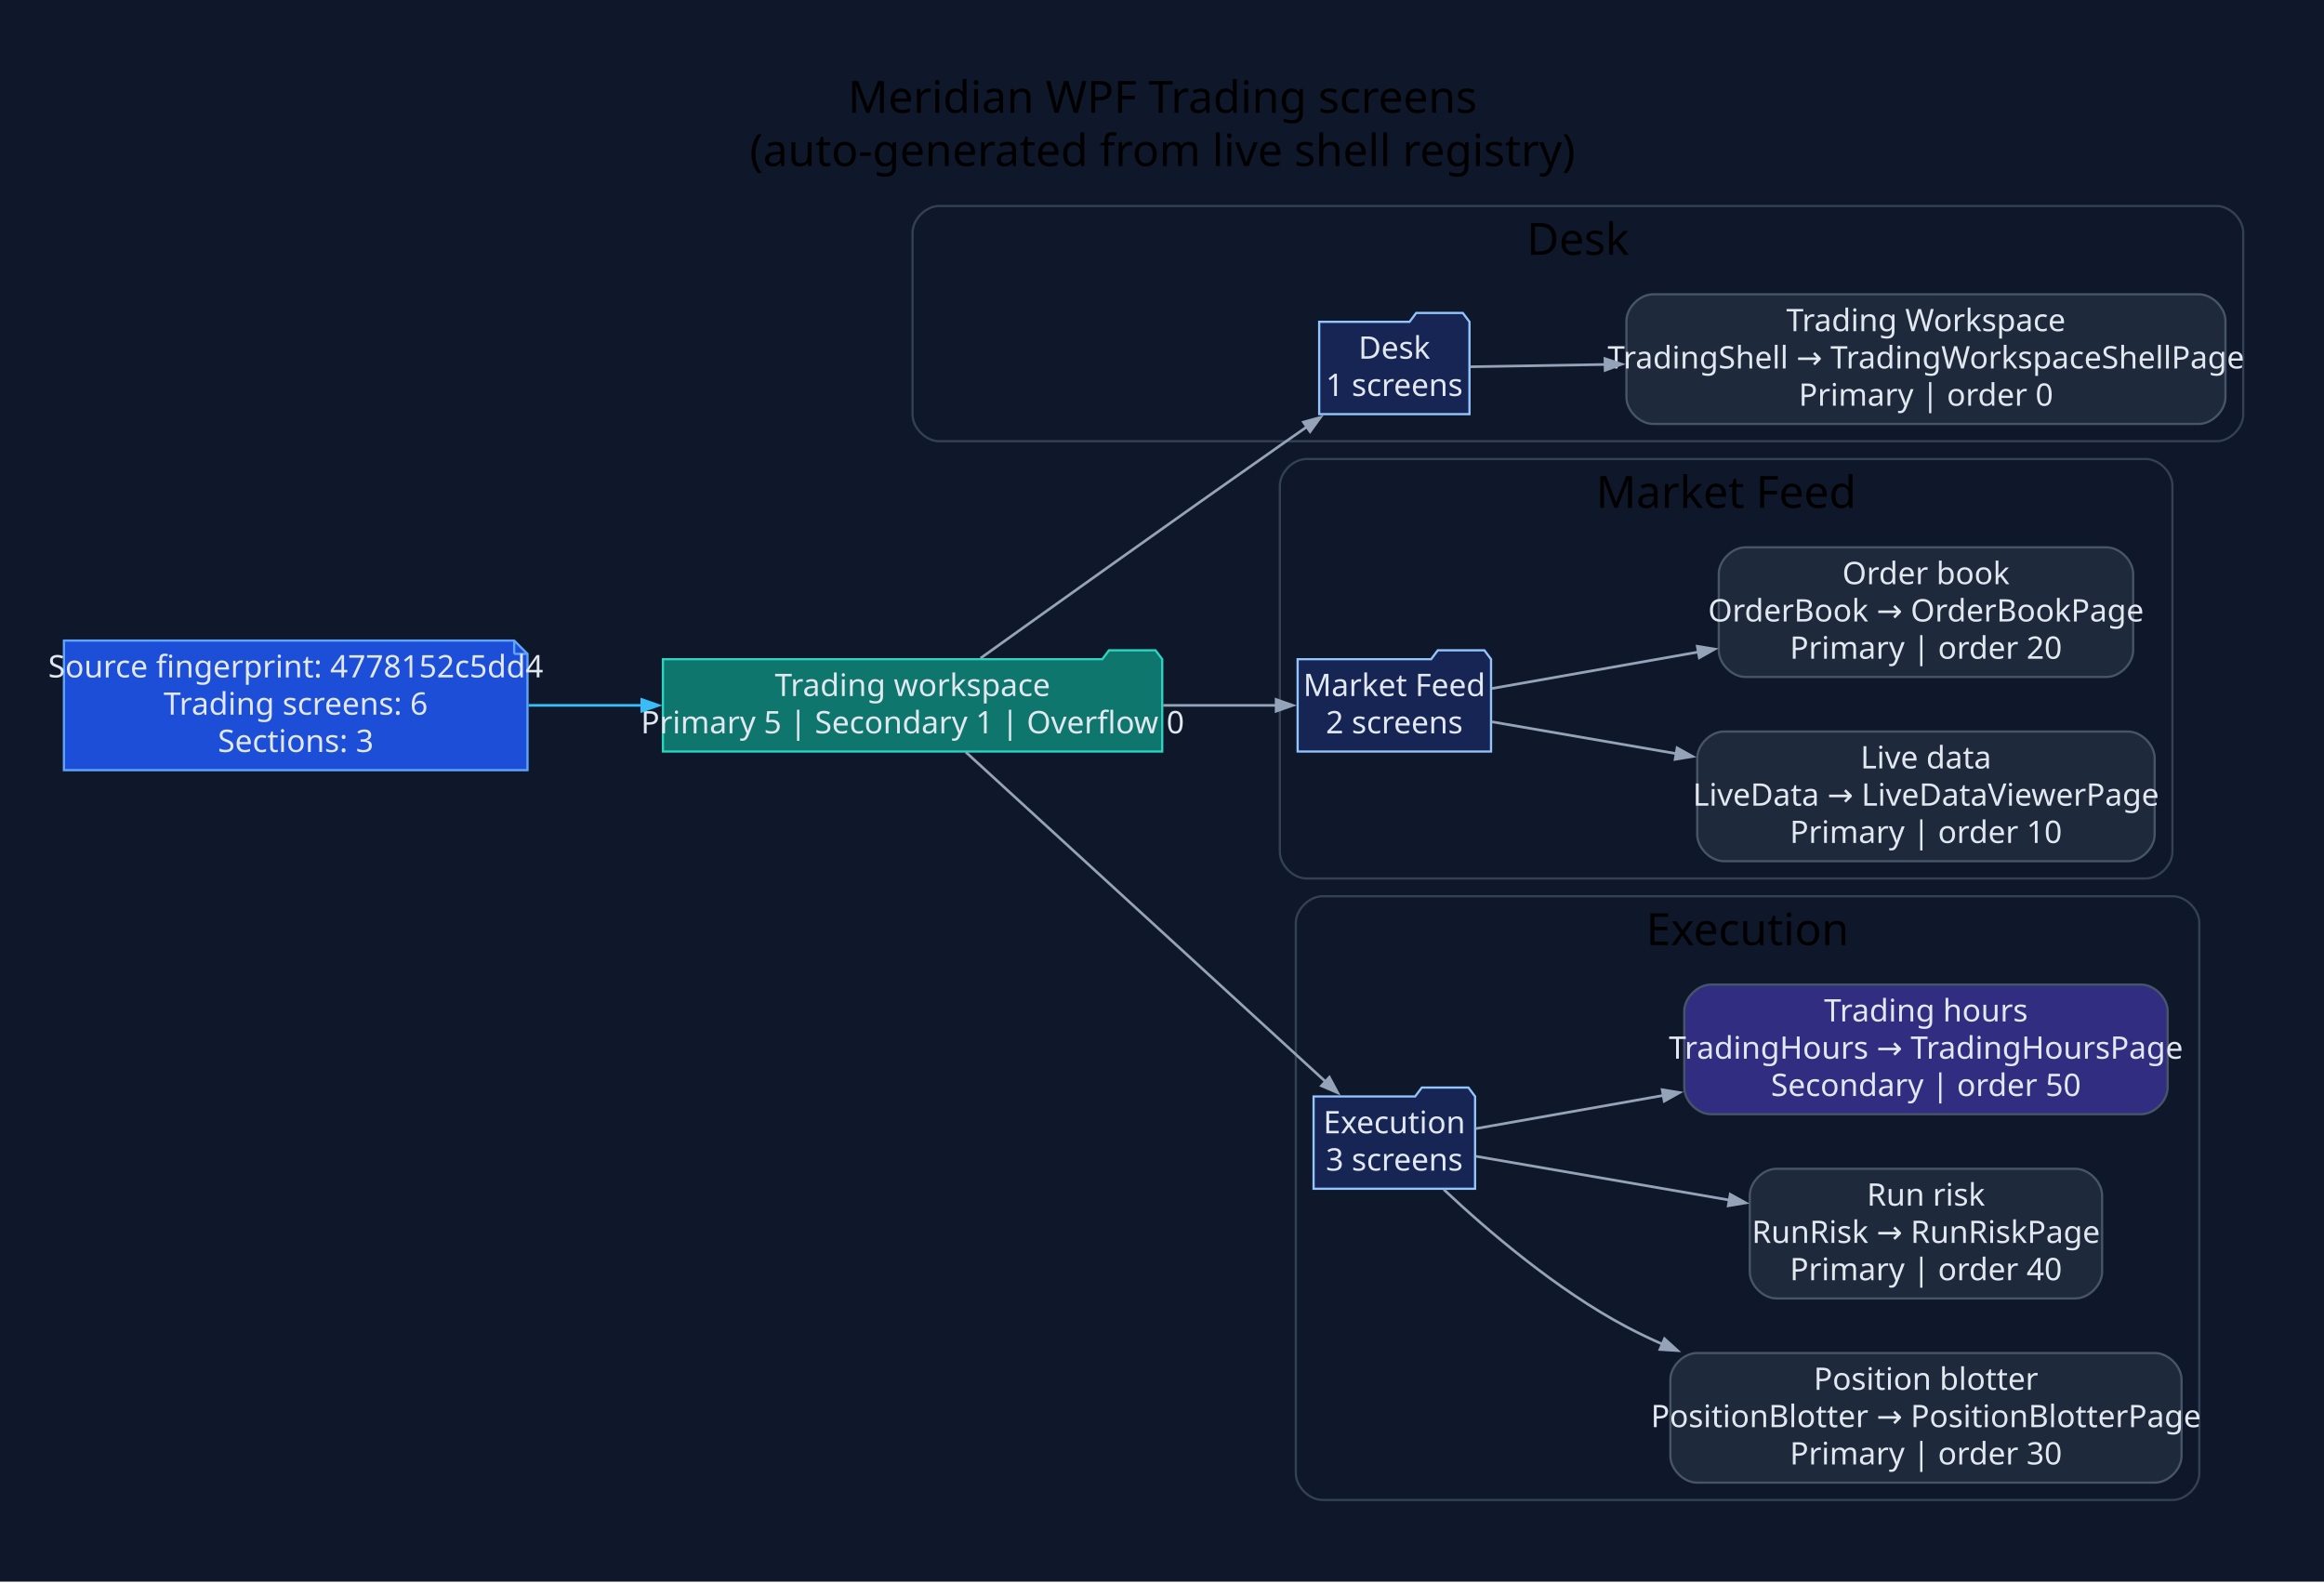
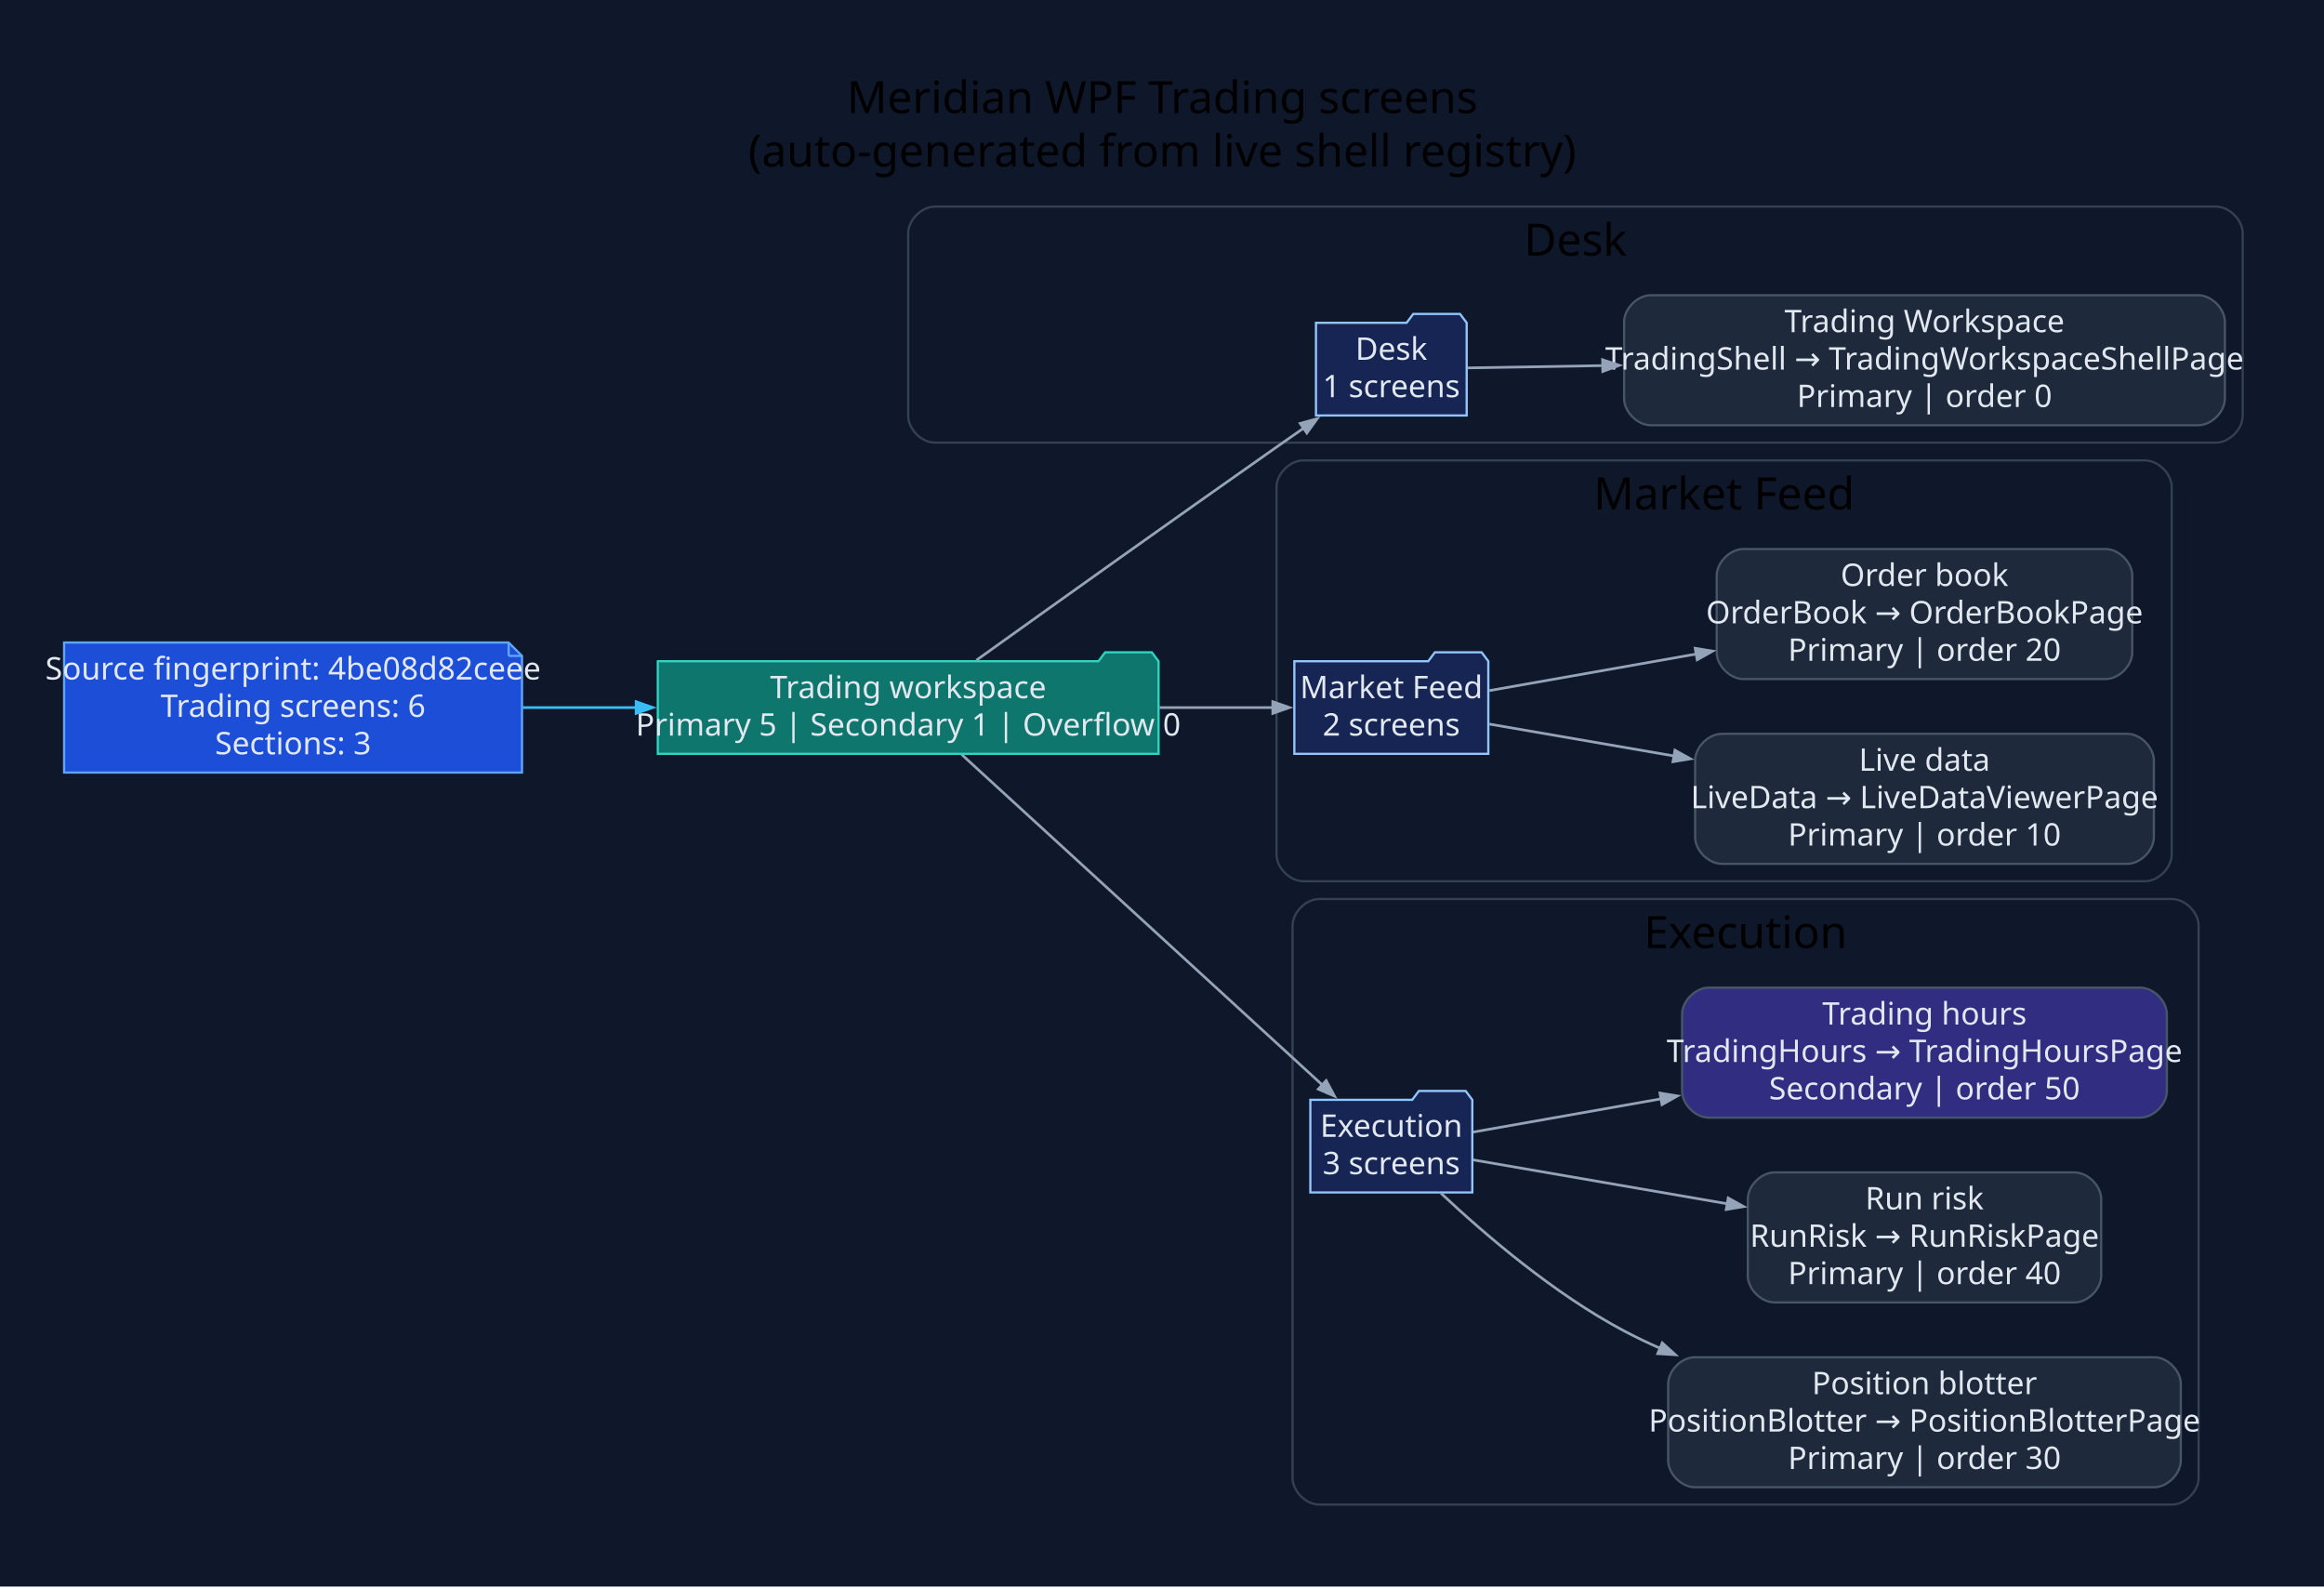
- <svg xmlns="http://www.w3.org/2000/svg" width="1047pt" height="713pt" viewBox="0.00 0.00 1047.00 713.00">
+ <svg xmlns="http://www.w3.org/2000/svg" width="1044pt" height="713pt" viewBox="0.00 0.00 1044.00 713.00">
  <g id="graph0" class="graph" transform="scale(1 1) rotate(0) translate(28.8 683.8)">
-     <polygon fill="#0f172a" stroke="none" points="-28.8,28.8 -28.8,-683.8 1018.61,-683.8 1018.61,28.8 -28.8,28.8" />
-     <text xml:space="preserve" text-anchor="middle" x="494.91" y="-633" font-family="Segoe UI" font-size="20.00">Meridian WPF Trading screens</text>
-     <text xml:space="preserve" text-anchor="middle" x="494.91" y="-609" font-family="Segoe UI" font-size="20.00">(auto-generated from live shell registry)</text>
+     <polygon fill="#0f172a" stroke="none" points="-28.8,28.8 -28.8,-683.8 1015.47,-683.8 1015.47,28.8 -28.8,28.8" />
+     <text xml:space="preserve" text-anchor="middle" x="493.33" y="-633" font-family="Segoe UI" font-size="20.00">Meridian WPF Trading screens</text>
+     <text xml:space="preserve" text-anchor="middle" x="493.33" y="-609" font-family="Segoe UI" font-size="20.00">(auto-generated from live shell registry)</text>
    <g id="clust1" class="cluster">
-       <path fill="#0f172a" stroke="#334155" d="M394.32,-485C394.32,-485 969.81,-485 969.81,-485 975.81,-485 981.81,-491 981.81,-497 981.81,-497 981.81,-579 981.81,-579 981.81,-585 975.81,-591 969.81,-591 969.81,-591 394.32,-591 394.32,-591 388.32,-591 382.32,-585 382.32,-579 382.32,-579 382.32,-497 382.32,-497 382.32,-491 388.32,-485 394.32,-485" />
-       <text xml:space="preserve" text-anchor="middle" x="682.07" y="-569" font-family="Segoe UI" font-size="20.00">Desk</text>
+       <path fill="#0f172a" stroke="#334155" d="M391.18,-485C391.18,-485 966.67,-485 966.67,-485 972.67,-485 978.67,-491 978.67,-497 978.67,-497 978.67,-579 978.67,-579 978.67,-585 972.67,-591 966.67,-591 966.67,-591 391.18,-591 391.18,-591 385.18,-591 379.18,-585 379.18,-579 379.18,-579 379.18,-497 379.18,-497 379.18,-491 385.18,-485 391.18,-485" />
+       <text xml:space="preserve" text-anchor="middle" x="678.92" y="-569" font-family="Segoe UI" font-size="20.00">Desk</text>
    </g>
    <g id="clust2" class="cluster">
-       <path fill="#0f172a" stroke="#334155" d="M559.8,-288C559.8,-288 937.91,-288 937.91,-288 943.91,-288 949.91,-294 949.91,-300 949.91,-300 949.91,-465 949.91,-465 949.91,-471 943.91,-477 937.91,-477 937.91,-477 559.8,-477 559.8,-477 553.8,-477 547.8,-471 547.8,-465 547.8,-465 547.8,-300 547.8,-300 547.8,-294 553.8,-288 559.8,-288" />
-       <text xml:space="preserve" text-anchor="middle" x="748.85" y="-455" font-family="Segoe UI" font-size="20.00">Market Feed</text>
+       <path fill="#0f172a" stroke="#334155" d="M556.65,-288C556.65,-288 934.77,-288 934.77,-288 940.77,-288 946.77,-294 946.77,-300 946.77,-300 946.77,-465 946.77,-465 946.77,-471 940.77,-477 934.77,-477 934.77,-477 556.65,-477 556.65,-477 550.65,-477 544.65,-471 544.65,-465 544.65,-465 544.65,-300 544.65,-300 544.65,-294 550.65,-288 556.65,-288" />
+       <text xml:space="preserve" text-anchor="middle" x="745.71" y="-455" font-family="Segoe UI" font-size="20.00">Market Feed</text>
    </g>
    <g id="clust3" class="cluster">
-       <path fill="#0f172a" stroke="#334155" d="M566.99,-8C566.99,-8 950.02,-8 950.02,-8 956.02,-8 962.02,-14 962.02,-20 962.02,-20 962.02,-268 962.02,-268 962.02,-274 956.02,-280 950.02,-280 950.02,-280 566.99,-280 566.99,-280 560.99,-280 554.99,-274 554.99,-268 554.99,-268 554.99,-20 554.99,-20 554.99,-14 560.99,-8 566.99,-8" />
-       <text xml:space="preserve" text-anchor="middle" x="758.5" y="-258" font-family="Segoe UI" font-size="20.00">Execution</text>
+       <path fill="#0f172a" stroke="#334155" d="M563.84,-8C563.84,-8 946.87,-8 946.87,-8 952.87,-8 958.87,-14 958.87,-20 958.87,-20 958.87,-268 958.87,-268 958.87,-274 952.87,-280 946.87,-280 946.87,-280 563.84,-280 563.84,-280 557.84,-280 551.84,-274 551.84,-268 551.84,-268 551.84,-20 551.84,-20 551.84,-14 557.84,-8 563.84,-8" />
+       <text xml:space="preserve" text-anchor="middle" x="755.36" y="-258" font-family="Segoe UI" font-size="20.00">Execution</text>
    </g>
    <g id="node1" class="node">
-       <polygon fill="#1d4ed8" stroke="#60a5fa" points="202.85,-395.2 0,-395.2 0,-336.8 208.85,-336.8 208.85,-389.2 202.85,-395.2" />
-       <polyline fill="none" stroke="#60a5fa" points="202.85,-395.2 202.85,-389.2" />
-       <polyline fill="none" stroke="#60a5fa" points="208.85,-389.2 202.85,-389.2" />
-       <text xml:space="preserve" text-anchor="middle" x="104.42" y="-378.6" font-family="Segoe UI" font-size="14.00" fill="#e2e8f0">Source fingerprint: 4778152c5dd4</text>
-       <text xml:space="preserve" text-anchor="middle" x="104.42" y="-361.8" font-family="Segoe UI" font-size="14.00" fill="#e2e8f0">Trading screens: 6</text>
-       <text xml:space="preserve" text-anchor="middle" x="104.42" y="-345" font-family="Segoe UI" font-size="14.00" fill="#e2e8f0">Sections: 3</text>
+       <polygon fill="#1d4ed8" stroke="#60a5fa" points="199.7,-395.2 0,-395.2 0,-336.8 205.7,-336.8 205.7,-389.2 199.7,-395.2" />
+       <polyline fill="none" stroke="#60a5fa" points="199.7,-395.2 199.7,-389.2" />
+       <polyline fill="none" stroke="#60a5fa" points="205.7,-389.2 199.7,-389.2" />
+       <text xml:space="preserve" text-anchor="middle" x="102.85" y="-378.6" font-family="Segoe UI" font-size="14.00" fill="#e2e8f0">Source fingerprint: 4be08d82ceee</text>
+       <text xml:space="preserve" text-anchor="middle" x="102.85" y="-361.8" font-family="Segoe UI" font-size="14.00" fill="#e2e8f0">Trading screens: 6</text>
+       <text xml:space="preserve" text-anchor="middle" x="102.85" y="-345" font-family="Segoe UI" font-size="14.00" fill="#e2e8f0">Sections: 3</text>
    </g>
    <g id="node2" class="node">
-       <polygon fill="#0f766e" stroke="#2dd4bf" points="494.8,-386.8 491.8,-390.8 470.8,-390.8 467.8,-386.8 269.85,-386.8 269.85,-345.2 494.8,-345.2 494.8,-386.8" />
-       <text xml:space="preserve" text-anchor="middle" x="382.32" y="-370.2" font-family="Segoe UI" font-size="14.00" fill="#e2e8f0">Trading workspace</text>
-       <text xml:space="preserve" text-anchor="middle" x="382.32" y="-353.4" font-family="Segoe UI" font-size="14.00" fill="#e2e8f0">Primary 5 | Secondary 1 | Overflow 0</text>
+       <polygon fill="#0f766e" stroke="#2dd4bf" points="491.65,-386.8 488.65,-390.8 467.65,-390.8 464.65,-386.8 266.7,-386.8 266.7,-345.2 491.65,-345.2 491.65,-386.8" />
+       <text xml:space="preserve" text-anchor="middle" x="379.18" y="-370.2" font-family="Segoe UI" font-size="14.00" fill="#e2e8f0">Trading workspace</text>
+       <text xml:space="preserve" text-anchor="middle" x="379.18" y="-353.4" font-family="Segoe UI" font-size="14.00" fill="#e2e8f0">Primary 5 | Secondary 1 | Overflow 0</text>
    </g>
    <g id="edge1" class="edge">
-       <path fill="none" stroke="#38bdf8" stroke-width="1.2" d="M209.34,-366C226.12,-366 243.61,-366 260.75,-366" />
-       <polygon fill="#38bdf8" stroke="#38bdf8" stroke-width="1.2" points="260.35,-368.63 267.85,-366 260.35,-363.38 260.35,-368.63" />
+       <path fill="none" stroke="#38bdf8" stroke-width="1.2" d="M206,-366C222.73,-366 240.21,-366 257.35,-366" />
+       <polygon fill="#38bdf8" stroke="#38bdf8" stroke-width="1.2" points="256.96,-368.63 264.46,-366 256.96,-363.38 256.96,-368.63" />
    </g>
    <g id="node3" class="node">
-       <polygon fill="#172554" stroke="#93c5fd" points="633.22,-538.8 630.22,-542.8 609.22,-542.8 606.22,-538.8 565.52,-538.8 565.52,-497.2 633.22,-497.2 633.22,-538.8" />
-       <text xml:space="preserve" text-anchor="middle" x="599.37" y="-522.2" font-family="Segoe UI" font-size="14.00" fill="#e2e8f0">Desk</text>
-       <text xml:space="preserve" text-anchor="middle" x="599.37" y="-505.4" font-family="Segoe UI" font-size="14.00" fill="#e2e8f0">1 screens</text>
+       <polygon fill="#172554" stroke="#93c5fd" points="630.07,-538.8 627.07,-542.8 606.07,-542.8 603.07,-538.8 562.37,-538.8 562.37,-497.2 630.07,-497.2 630.07,-538.8" />
+       <text xml:space="preserve" text-anchor="middle" x="596.22" y="-522.2" font-family="Segoe UI" font-size="14.00" fill="#e2e8f0">Desk</text>
+       <text xml:space="preserve" text-anchor="middle" x="596.22" y="-505.4" font-family="Segoe UI" font-size="14.00" fill="#e2e8f0">1 screens</text>
    </g>
    <g id="edge2" class="edge">
-       <path fill="none" stroke="#94a3b8" stroke-width="1.2" d="M412.95,-387.25C445.82,-410.78 500.47,-449.79 547.8,-483 551.78,-485.8 555.96,-488.71 560.12,-491.61" />
-       <polygon fill="#94a3b8" stroke="#94a3b8" stroke-width="1.2" points="558.42,-493.62 566.08,-495.74 561.41,-489.31 558.42,-493.62" />
+       <path fill="none" stroke="#94a3b8" stroke-width="1.2" d="M409.81,-387.25C442.68,-410.78 497.32,-449.79 544.65,-483 548.64,-485.8 552.81,-488.71 556.98,-491.61" />
+       <polygon fill="#94a3b8" stroke="#94a3b8" stroke-width="1.2" points="555.27,-493.62 562.93,-495.74 558.27,-489.31 555.27,-493.62" />
    </g>
    <g id="node5" class="node">
-       <polygon fill="#172554" stroke="#93c5fd" points="642.94,-386.8 639.94,-390.8 618.94,-390.8 615.94,-386.8 555.8,-386.8 555.8,-345.2 642.94,-345.2 642.94,-386.8" />
-       <text xml:space="preserve" text-anchor="middle" x="599.37" y="-370.2" font-family="Segoe UI" font-size="14.00" fill="#e2e8f0">Market Feed</text>
-       <text xml:space="preserve" text-anchor="middle" x="599.37" y="-353.4" font-family="Segoe UI" font-size="14.00" fill="#e2e8f0">2 screens</text>
+       <polygon fill="#172554" stroke="#93c5fd" points="639.79,-386.8 636.79,-390.8 615.79,-390.8 612.79,-386.8 552.65,-386.8 552.65,-345.2 639.79,-345.2 639.79,-386.8" />
+       <text xml:space="preserve" text-anchor="middle" x="596.22" y="-370.2" font-family="Segoe UI" font-size="14.00" fill="#e2e8f0">Market Feed</text>
+       <text xml:space="preserve" text-anchor="middle" x="596.22" y="-353.4" font-family="Segoe UI" font-size="14.00" fill="#e2e8f0">2 screens</text>
    </g>
    <g id="edge4" class="edge">
-       <path fill="none" stroke="#94a3b8" stroke-width="1.2" d="M495.25,-366C513.17,-366 530.92,-366 546.52,-366" />
-       <polygon fill="#94a3b8" stroke="#94a3b8" stroke-width="1.2" points="546.12,-368.63 553.62,-366 546.12,-363.38 546.12,-368.63" />
+       <path fill="none" stroke="#94a3b8" stroke-width="1.2" d="M492.11,-366C510.02,-366 527.78,-366 543.37,-366" />
+       <polygon fill="#94a3b8" stroke="#94a3b8" stroke-width="1.2" points="542.97,-368.63 550.47,-366 542.97,-363.38 542.97,-368.63" />
    </g>
    <g id="node8" class="node">
-       <polygon fill="#172554" stroke="#93c5fd" points="635.75,-189.8 632.75,-193.8 611.75,-193.8 608.75,-189.8 562.99,-189.8 562.99,-148.2 635.75,-148.2 635.75,-189.8" />
-       <text xml:space="preserve" text-anchor="middle" x="599.37" y="-173.2" font-family="Segoe UI" font-size="14.00" fill="#e2e8f0">Execution</text>
-       <text xml:space="preserve" text-anchor="middle" x="599.37" y="-156.4" font-family="Segoe UI" font-size="14.00" fill="#e2e8f0">3 screens</text>
+       <polygon fill="#172554" stroke="#93c5fd" points="632.6,-189.8 629.6,-193.8 608.6,-193.8 605.6,-189.8 559.84,-189.8 559.84,-148.2 632.6,-148.2 632.6,-189.8" />
+       <text xml:space="preserve" text-anchor="middle" x="596.22" y="-173.2" font-family="Segoe UI" font-size="14.00" fill="#e2e8f0">Execution</text>
+       <text xml:space="preserve" text-anchor="middle" x="596.22" y="-156.4" font-family="Segoe UI" font-size="14.00" fill="#e2e8f0">3 screens</text>
    </g>
    <g id="edge7" class="edge">
-       <path fill="none" stroke="#94a3b8" stroke-width="1.2" d="M406.34,-344.92C445.52,-309.02 525.16,-236.06 568.55,-196.31" />
-       <polygon fill="#94a3b8" stroke="#94a3b8" stroke-width="1.2" points="570.1,-198.46 573.85,-191.46 566.55,-194.59 570.1,-198.46" />
+       <path fill="none" stroke="#94a3b8" stroke-width="1.2" d="M403.19,-344.92C442.38,-309.02 522.02,-236.06 565.41,-196.31" />
+       <polygon fill="#94a3b8" stroke="#94a3b8" stroke-width="1.2" points="566.95,-198.46 570.71,-191.46 563.41,-194.59 566.95,-198.46" />
    </g>
    <g id="node4" class="node">
-       <path fill="#1e293b" stroke="#475569" d="M961.81,-551.2C961.81,-551.2 715.94,-551.2 715.94,-551.2 709.94,-551.2 703.94,-545.2 703.94,-539.2 703.94,-539.2 703.94,-504.8 703.94,-504.8 703.94,-498.8 709.94,-492.8 715.94,-492.8 715.94,-492.8 961.81,-492.8 961.81,-492.8 967.81,-492.8 973.81,-498.8 973.81,-504.8 973.81,-504.8 973.81,-539.2 973.81,-539.2 973.81,-545.2 967.81,-551.2 961.81,-551.2" />
-       <text xml:space="preserve" text-anchor="middle" x="838.87" y="-534.6" font-family="Segoe UI" font-size="14.00" fill="#e2e8f0">Trading Workspace</text>
-       <text xml:space="preserve" text-anchor="middle" x="838.87" y="-517.8" font-family="Segoe UI" font-size="14.00" fill="#e2e8f0">TradingShell → TradingWorkspaceShellPage</text>
-       <text xml:space="preserve" text-anchor="middle" x="838.87" y="-501" font-family="Segoe UI" font-size="14.00" fill="#e2e8f0">Primary | order 0</text>
+       <path fill="#1e293b" stroke="#475569" d="M958.67,-551.2C958.67,-551.2 712.79,-551.2 712.79,-551.2 706.79,-551.2 700.79,-545.2 700.79,-539.2 700.79,-539.2 700.79,-504.8 700.79,-504.8 700.79,-498.8 706.79,-492.8 712.79,-492.8 712.79,-492.8 958.67,-492.8 958.67,-492.8 964.67,-492.8 970.67,-498.8 970.67,-504.8 970.67,-504.8 970.67,-539.2 970.67,-539.2 970.67,-545.2 964.67,-551.2 958.67,-551.2" />
+       <text xml:space="preserve" text-anchor="middle" x="835.73" y="-534.6" font-family="Segoe UI" font-size="14.00" fill="#e2e8f0">Trading Workspace</text>
+       <text xml:space="preserve" text-anchor="middle" x="835.73" y="-517.8" font-family="Segoe UI" font-size="14.00" fill="#e2e8f0">TradingShell → TradingWorkspaceShellPage</text>
+       <text xml:space="preserve" text-anchor="middle" x="835.73" y="-501" font-family="Segoe UI" font-size="14.00" fill="#e2e8f0">Primary | order 0</text>
    </g>
    <g id="edge3" class="edge">
-       <path fill="none" stroke="#94a3b8" stroke-width="1.2" d="M633.64,-518.56C650.32,-518.84 671.79,-519.2 694.51,-519.59" />
-       <polygon fill="#94a3b8" stroke="#94a3b8" stroke-width="1.2" points="694.26,-522.21 701.8,-519.71 694.35,-516.96 694.26,-522.21" />
+       <path fill="none" stroke="#94a3b8" stroke-width="1.2" d="M630.5,-518.56C647.18,-518.84 668.64,-519.2 691.37,-519.59" />
+       <polygon fill="#94a3b8" stroke="#94a3b8" stroke-width="1.2" points="691.12,-522.21 698.66,-519.71 691.21,-516.96 691.12,-522.21" />
    </g>
    <g id="node6" class="node">
-       <path fill="#1e293b" stroke="#475569" d="M929.91,-354.2C929.91,-354.2 747.83,-354.2 747.83,-354.2 741.83,-354.2 735.83,-348.2 735.83,-342.2 735.83,-342.2 735.83,-307.8 735.83,-307.8 735.83,-301.8 741.83,-295.8 747.83,-295.8 747.83,-295.8 929.91,-295.8 929.91,-295.8 935.91,-295.8 941.91,-301.8 941.91,-307.8 941.91,-307.8 941.91,-342.2 941.91,-342.2 941.91,-348.2 935.91,-354.2 929.91,-354.2" />
-       <text xml:space="preserve" text-anchor="middle" x="838.87" y="-337.6" font-family="Segoe UI" font-size="14.00" fill="#e2e8f0">Live data</text>
-       <text xml:space="preserve" text-anchor="middle" x="838.87" y="-320.8" font-family="Segoe UI" font-size="14.00" fill="#e2e8f0">LiveData → LiveDataViewerPage</text>
-       <text xml:space="preserve" text-anchor="middle" x="838.87" y="-304" font-family="Segoe UI" font-size="14.00" fill="#e2e8f0">Primary | order 10</text>
+       <path fill="#1e293b" stroke="#475569" d="M926.77,-354.2C926.77,-354.2 744.69,-354.2 744.69,-354.2 738.69,-354.2 732.69,-348.2 732.69,-342.2 732.69,-342.2 732.69,-307.8 732.69,-307.8 732.69,-301.8 738.69,-295.8 744.69,-295.8 744.69,-295.8 926.77,-295.8 926.77,-295.8 932.77,-295.8 938.77,-301.8 938.77,-307.8 938.77,-307.8 938.77,-342.2 938.77,-342.2 938.77,-348.2 932.77,-354.2 926.77,-354.2" />
+       <text xml:space="preserve" text-anchor="middle" x="835.73" y="-337.6" font-family="Segoe UI" font-size="14.00" fill="#e2e8f0">Live data</text>
+       <text xml:space="preserve" text-anchor="middle" x="835.73" y="-320.8" font-family="Segoe UI" font-size="14.00" fill="#e2e8f0">LiveData → LiveDataViewerPage</text>
+       <text xml:space="preserve" text-anchor="middle" x="835.73" y="-304" font-family="Segoe UI" font-size="14.00" fill="#e2e8f0">Primary | order 10</text>
    </g>
    <g id="edge5" class="edge">
-       <path fill="none" stroke="#94a3b8" stroke-width="1.2" d="M643.38,-358.58C666.76,-354.54 696.86,-349.34 726.37,-344.25" />
-       <polygon fill="#94a3b8" stroke="#94a3b8" stroke-width="1.2" points="726.76,-346.84 733.71,-342.98 725.87,-341.67 726.76,-346.84" />
+       <path fill="none" stroke="#94a3b8" stroke-width="1.2" d="M640.23,-358.58C663.61,-354.54 693.72,-349.34 723.22,-344.25" />
+       <polygon fill="#94a3b8" stroke="#94a3b8" stroke-width="1.2" points="723.62,-346.84 730.56,-342.98 722.73,-341.67 723.62,-346.84" />
    </g>
    <g id="node7" class="node">
-       <path fill="#1e293b" stroke="#475569" d="M920.22,-437.2C920.22,-437.2 757.53,-437.2 757.53,-437.2 751.53,-437.2 745.53,-431.2 745.53,-425.2 745.53,-425.2 745.53,-390.8 745.53,-390.8 745.53,-384.8 751.53,-378.8 757.53,-378.8 757.53,-378.8 920.22,-378.8 920.22,-378.8 926.22,-378.8 932.22,-384.8 932.22,-390.8 932.22,-390.8 932.22,-425.2 932.22,-425.2 932.22,-431.2 926.22,-437.2 920.22,-437.2" />
-       <text xml:space="preserve" text-anchor="middle" x="838.87" y="-420.6" font-family="Segoe UI" font-size="14.00" fill="#e2e8f0">Order book</text>
-       <text xml:space="preserve" text-anchor="middle" x="838.87" y="-403.8" font-family="Segoe UI" font-size="14.00" fill="#e2e8f0">OrderBook → OrderBookPage</text>
-       <text xml:space="preserve" text-anchor="middle" x="838.87" y="-387" font-family="Segoe UI" font-size="14.00" fill="#e2e8f0">Primary | order 20</text>
+       <path fill="#1e293b" stroke="#475569" d="M917.07,-437.2C917.07,-437.2 754.39,-437.2 754.39,-437.2 748.39,-437.2 742.39,-431.2 742.39,-425.2 742.39,-425.2 742.39,-390.8 742.39,-390.8 742.39,-384.8 748.39,-378.8 754.39,-378.8 754.39,-378.8 917.07,-378.8 917.07,-378.8 923.07,-378.8 929.07,-384.8 929.07,-390.8 929.07,-390.8 929.07,-425.2 929.07,-425.2 929.07,-431.2 923.07,-437.2 917.07,-437.2" />
+       <text xml:space="preserve" text-anchor="middle" x="835.73" y="-420.6" font-family="Segoe UI" font-size="14.00" fill="#e2e8f0">Order book</text>
+       <text xml:space="preserve" text-anchor="middle" x="835.73" y="-403.8" font-family="Segoe UI" font-size="14.00" fill="#e2e8f0">OrderBook → OrderBookPage</text>
+       <text xml:space="preserve" text-anchor="middle" x="835.73" y="-387" font-family="Segoe UI" font-size="14.00" fill="#e2e8f0">Primary | order 20</text>
    </g>
    <g id="edge6" class="edge">
-       <path fill="none" stroke="#94a3b8" stroke-width="1.2" d="M643.38,-373.61C669.4,-378.21 703.76,-384.28 736.35,-390.05" />
-       <polygon fill="#94a3b8" stroke="#94a3b8" stroke-width="1.2" points="735.85,-392.62 743.7,-391.35 736.77,-387.46 735.85,-392.62" />
+       <path fill="none" stroke="#94a3b8" stroke-width="1.2" d="M640.23,-373.61C666.26,-378.21 700.62,-384.28 733.2,-390.05" />
+       <polygon fill="#94a3b8" stroke="#94a3b8" stroke-width="1.2" points="732.71,-392.62 740.55,-391.35 733.62,-387.46 732.71,-392.62" />
    </g>
    <g id="node9" class="node">
-       <path fill="#1e293b" stroke="#475569" d="M942.02,-74.2C942.02,-74.2 735.73,-74.2 735.73,-74.2 729.73,-74.2 723.73,-68.2 723.73,-62.2 723.73,-62.2 723.73,-27.8 723.73,-27.8 723.73,-21.8 729.73,-15.8 735.73,-15.8 735.73,-15.8 942.02,-15.8 942.02,-15.8 948.02,-15.8 954.02,-21.8 954.02,-27.8 954.02,-27.8 954.02,-62.2 954.02,-62.2 954.02,-68.2 948.02,-74.2 942.02,-74.2" />
-       <text xml:space="preserve" text-anchor="middle" x="838.87" y="-57.6" font-family="Segoe UI" font-size="14.00" fill="#e2e8f0">Position blotter</text>
-       <text xml:space="preserve" text-anchor="middle" x="838.87" y="-40.8" font-family="Segoe UI" font-size="14.00" fill="#e2e8f0">PositionBlotter → PositionBlotterPage</text>
-       <text xml:space="preserve" text-anchor="middle" x="838.87" y="-24" font-family="Segoe UI" font-size="14.00" fill="#e2e8f0">Primary | order 30</text>
+       <path fill="#1e293b" stroke="#475569" d="M938.87,-74.2C938.87,-74.2 732.59,-74.2 732.59,-74.2 726.59,-74.2 720.59,-68.2 720.59,-62.2 720.59,-62.2 720.59,-27.8 720.59,-27.8 720.59,-21.8 726.59,-15.8 732.59,-15.8 732.59,-15.8 938.87,-15.8 938.87,-15.8 944.87,-15.8 950.87,-21.8 950.87,-27.8 950.87,-27.8 950.87,-62.2 950.87,-62.2 950.87,-68.2 944.87,-74.2 938.87,-74.2" />
+       <text xml:space="preserve" text-anchor="middle" x="835.73" y="-57.6" font-family="Segoe UI" font-size="14.00" fill="#e2e8f0">Position blotter</text>
+       <text xml:space="preserve" text-anchor="middle" x="835.73" y="-40.8" font-family="Segoe UI" font-size="14.00" fill="#e2e8f0">PositionBlotter → PositionBlotterPage</text>
+       <text xml:space="preserve" text-anchor="middle" x="835.73" y="-24" font-family="Segoe UI" font-size="14.00" fill="#e2e8f0">Primary | order 30</text>
    </g>
    <g id="edge8" class="edge">
-       <path fill="none" stroke="#94a3b8" stroke-width="1.2" d="M621.65,-147.87C641.46,-129.25 672.57,-102.59 703.94,-86 709.21,-83.21 714.7,-80.58 720.32,-78.11" />
-       <polygon fill="#94a3b8" stroke="#94a3b8" stroke-width="1.2" points="721.08,-80.64 726.96,-75.3 719.03,-75.8 721.08,-80.64" />
+       <path fill="none" stroke="#94a3b8" stroke-width="1.2" d="M618.51,-147.87C638.31,-129.25 669.42,-102.59 700.79,-86 706.07,-83.21 711.56,-80.58 717.18,-78.11" />
+       <polygon fill="#94a3b8" stroke="#94a3b8" stroke-width="1.2" points="717.93,-80.64 723.82,-75.3 715.89,-75.8 717.93,-80.64" />
    </g>
    <g id="node10" class="node">
-       <path fill="#1e293b" stroke="#475569" d="M906.24,-157.2C906.24,-157.2 771.5,-157.2 771.5,-157.2 765.5,-157.2 759.5,-151.2 759.5,-145.2 759.5,-145.2 759.5,-110.8 759.5,-110.8 759.5,-104.8 765.5,-98.8 771.5,-98.8 771.5,-98.8 906.24,-98.8 906.24,-98.8 912.24,-98.8 918.24,-104.8 918.24,-110.8 918.24,-110.8 918.24,-145.2 918.24,-145.2 918.24,-151.2 912.24,-157.2 906.24,-157.2" />
-       <text xml:space="preserve" text-anchor="middle" x="838.87" y="-140.6" font-family="Segoe UI" font-size="14.00" fill="#e2e8f0">Run risk</text>
-       <text xml:space="preserve" text-anchor="middle" x="838.87" y="-123.8" font-family="Segoe UI" font-size="14.00" fill="#e2e8f0">RunRisk → RunRiskPage</text>
-       <text xml:space="preserve" text-anchor="middle" x="838.87" y="-107" font-family="Segoe UI" font-size="14.00" fill="#e2e8f0">Primary | order 40</text>
+       <path fill="#1e293b" stroke="#475569" d="M903.1,-157.2C903.1,-157.2 768.36,-157.2 768.36,-157.2 762.36,-157.2 756.36,-151.2 756.36,-145.2 756.36,-145.2 756.36,-110.8 756.36,-110.8 756.36,-104.8 762.36,-98.8 768.36,-98.8 768.36,-98.8 903.1,-98.8 903.1,-98.8 909.1,-98.8 915.1,-104.8 915.1,-110.8 915.1,-110.8 915.1,-145.2 915.1,-145.2 915.1,-151.2 909.1,-157.2 903.1,-157.2" />
+       <text xml:space="preserve" text-anchor="middle" x="835.73" y="-140.6" font-family="Segoe UI" font-size="14.00" fill="#e2e8f0">Run risk</text>
+       <text xml:space="preserve" text-anchor="middle" x="835.73" y="-123.8" font-family="Segoe UI" font-size="14.00" fill="#e2e8f0">RunRisk → RunRiskPage</text>
+       <text xml:space="preserve" text-anchor="middle" x="835.73" y="-107" font-family="Segoe UI" font-size="14.00" fill="#e2e8f0">Primary | order 40</text>
    </g>
    <g id="edge9" class="edge">
-       <path fill="none" stroke="#94a3b8" stroke-width="1.2" d="M636.18,-162.82C666.42,-157.6 710.99,-149.9 750.55,-143.07" />
-       <polygon fill="#94a3b8" stroke="#94a3b8" stroke-width="1.2" points="750.7,-145.71 757.64,-141.85 749.8,-140.54 750.7,-145.71" />
+       <path fill="none" stroke="#94a3b8" stroke-width="1.2" d="M633.04,-162.82C663.28,-157.6 707.85,-149.9 747.41,-143.07" />
+       <polygon fill="#94a3b8" stroke="#94a3b8" stroke-width="1.2" points="747.55,-145.71 754.5,-141.85 746.66,-140.54 747.55,-145.71" />
    </g>
    <g id="node11" class="node">
-       <path fill="#312e81" stroke="#475569" d="M935.77,-240.2C935.77,-240.2 741.98,-240.2 741.98,-240.2 735.98,-240.2 729.98,-234.2 729.98,-228.2 729.98,-228.2 729.98,-193.8 729.98,-193.8 729.98,-187.8 735.98,-181.8 741.98,-181.8 741.98,-181.8 935.77,-181.8 935.77,-181.8 941.77,-181.8 947.77,-187.8 947.77,-193.8 947.77,-193.8 947.77,-228.2 947.77,-228.2 947.77,-234.2 941.77,-240.2 935.77,-240.2" />
-       <text xml:space="preserve" text-anchor="middle" x="838.87" y="-223.6" font-family="Segoe UI" font-size="14.00" fill="#e2e8f0">Trading hours</text>
-       <text xml:space="preserve" text-anchor="middle" x="838.87" y="-206.8" font-family="Segoe UI" font-size="14.00" fill="#e2e8f0">TradingHours → TradingHoursPage</text>
-       <text xml:space="preserve" text-anchor="middle" x="838.87" y="-190" font-family="Segoe UI" font-size="14.00" fill="#e2e8f0">Secondary | order 50</text>
+       <path fill="#312e81" stroke="#475569" d="M932.62,-240.2C932.62,-240.2 738.83,-240.2 738.83,-240.2 732.83,-240.2 726.83,-234.2 726.83,-228.2 726.83,-228.2 726.83,-193.8 726.83,-193.8 726.83,-187.8 732.83,-181.8 738.83,-181.8 738.83,-181.8 932.62,-181.8 932.62,-181.8 938.62,-181.8 944.62,-187.8 944.62,-193.8 944.62,-193.8 944.62,-228.2 944.62,-228.2 944.62,-234.2 938.62,-240.2 932.62,-240.2" />
+       <text xml:space="preserve" text-anchor="middle" x="835.73" y="-223.6" font-family="Segoe UI" font-size="14.00" fill="#e2e8f0">Trading hours</text>
+       <text xml:space="preserve" text-anchor="middle" x="835.73" y="-206.8" font-family="Segoe UI" font-size="14.00" fill="#e2e8f0">TradingHours → TradingHoursPage</text>
+       <text xml:space="preserve" text-anchor="middle" x="835.73" y="-190" font-family="Segoe UI" font-size="14.00" fill="#e2e8f0">Secondary | order 50</text>
    </g>
    <g id="edge10" class="edge">
-       <path fill="none" stroke="#94a3b8" stroke-width="1.2" d="M636.18,-175.33C658.94,-179.36 689.83,-184.82 720.58,-190.26" />
-       <polygon fill="#94a3b8" stroke="#94a3b8" stroke-width="1.2" points="720.05,-192.83 727.89,-191.55 720.96,-187.66 720.05,-192.83" />
+       <path fill="none" stroke="#94a3b8" stroke-width="1.2" d="M633.04,-175.33C655.8,-179.36 686.69,-184.82 717.44,-190.26" />
+       <polygon fill="#94a3b8" stroke="#94a3b8" stroke-width="1.2" points="716.9,-192.83 724.75,-191.55 717.82,-187.66 716.9,-192.83" />
    </g>
  </g>
</svg>
